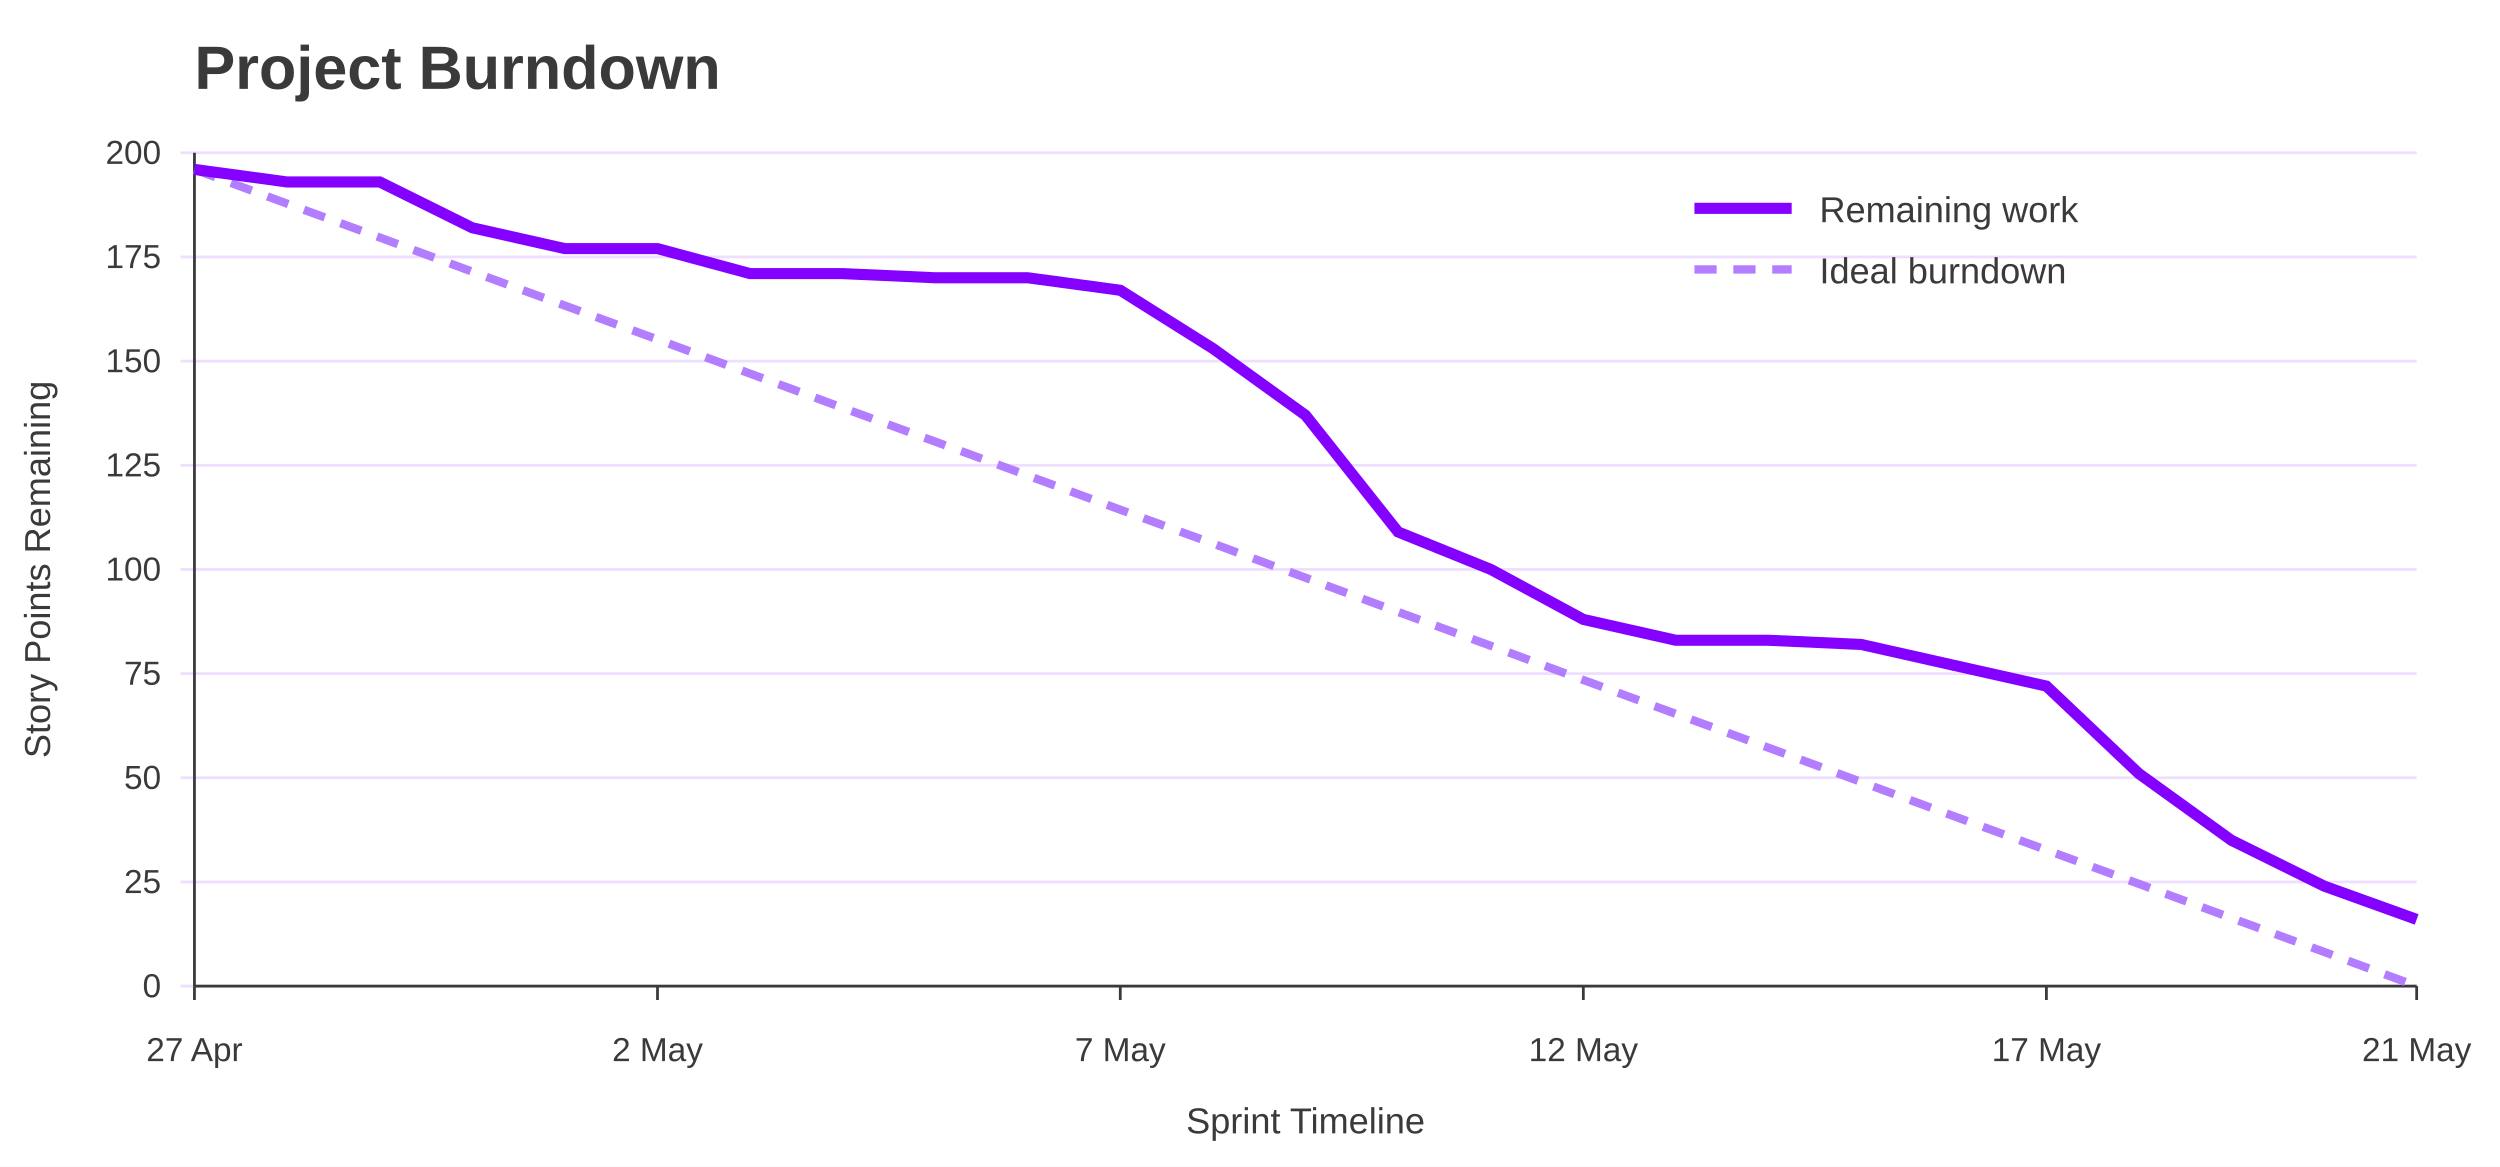
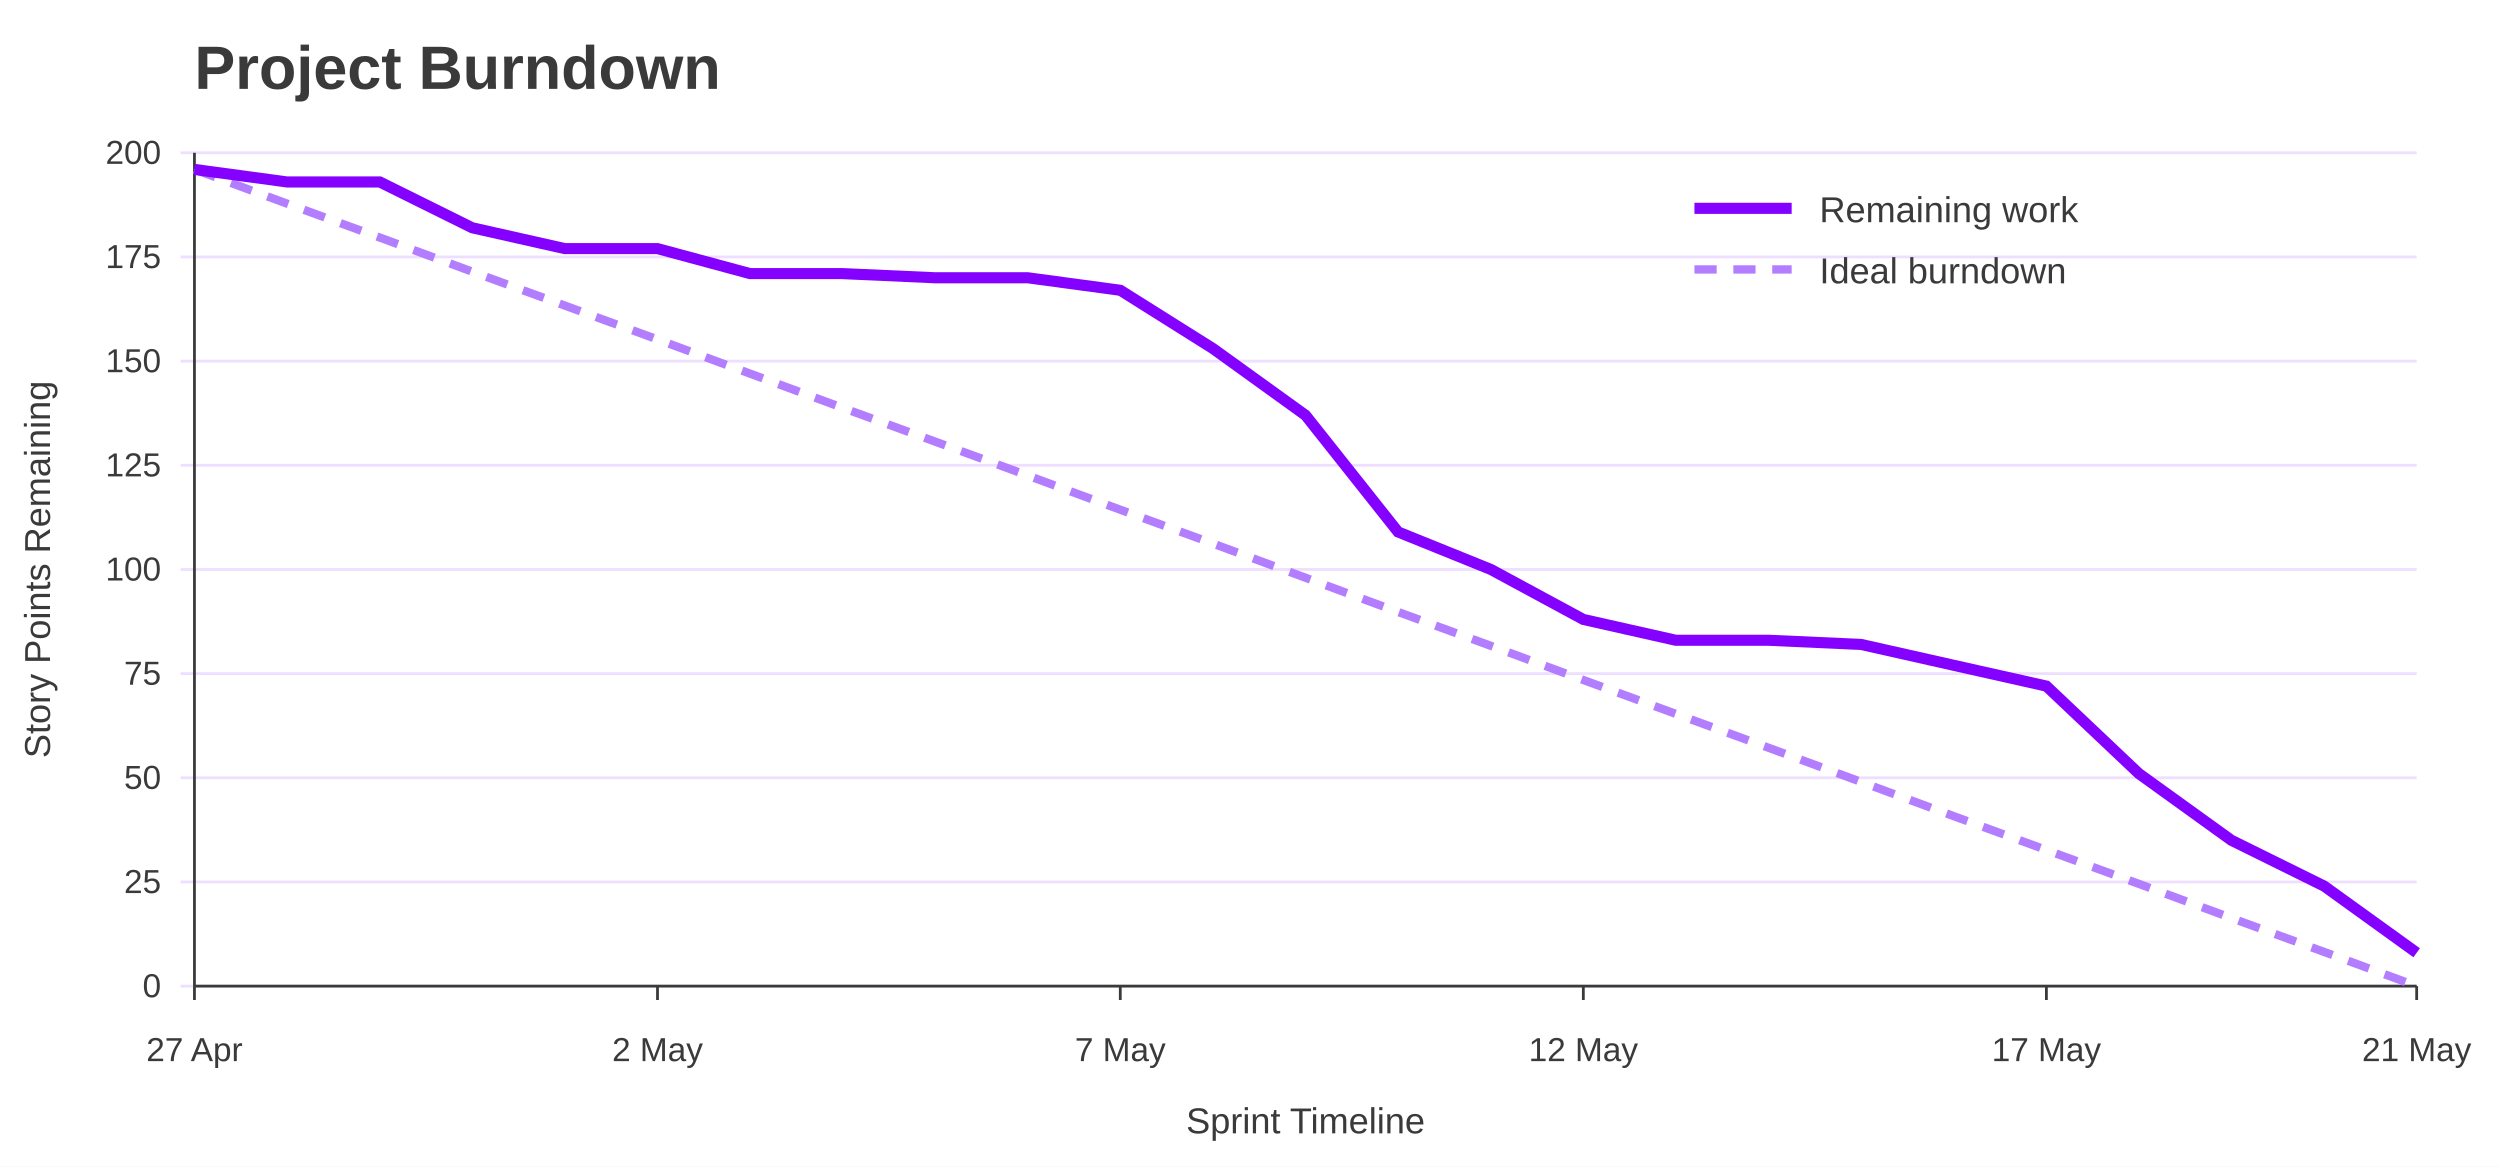
<svg xmlns="http://www.w3.org/2000/svg" width="900" height="420" viewBox="0 0 900 420" role="img" aria-labelledby="title desc">
  <rect width="100%" height="100%" fill="#ffffff" />
  <text x="70" y="32" font-family="Jost, Arial, Helvetica, sans-serif" font-size="22" font-weight="700" fill="#3A3A3A">Project Burndown</text>
  <line x1="65" y1="355.0" x2="870" y2="355.0" stroke="#EEDEFF" />
  <text x="58" y="359.0" font-family="Overpass, Arial, Helvetica, sans-serif" font-size="12" text-anchor="end" fill="#3A3A3A">0</text>
  <line x1="65" y1="317.5" x2="870" y2="317.5" stroke="#EEDEFF" />
  <text x="58" y="321.5" font-family="Overpass, Arial, Helvetica, sans-serif" font-size="12" text-anchor="end" fill="#3A3A3A">25</text>
  <line x1="65" y1="280.0" x2="870" y2="280.0" stroke="#EEDEFF" />
  <text x="58" y="284.0" font-family="Overpass, Arial, Helvetica, sans-serif" font-size="12" text-anchor="end" fill="#3A3A3A">50</text>
  <line x1="65" y1="242.5" x2="870" y2="242.5" stroke="#EEDEFF" />
  <text x="58" y="246.5" font-family="Overpass, Arial, Helvetica, sans-serif" font-size="12" text-anchor="end" fill="#3A3A3A">75</text>
  <line x1="65" y1="205.0" x2="870" y2="205.0" stroke="#EEDEFF" />
  <text x="58" y="209.0" font-family="Overpass, Arial, Helvetica, sans-serif" font-size="12" text-anchor="end" fill="#3A3A3A">100</text>
  <line x1="65" y1="167.5" x2="870" y2="167.5" stroke="#EEDEFF" />
  <text x="58" y="171.5" font-family="Overpass, Arial, Helvetica, sans-serif" font-size="12" text-anchor="end" fill="#3A3A3A">125</text>
  <line x1="65" y1="130.0" x2="870" y2="130.0" stroke="#EEDEFF" />
  <text x="58" y="134.0" font-family="Overpass, Arial, Helvetica, sans-serif" font-size="12" text-anchor="end" fill="#3A3A3A">150</text>
  <line x1="65" y1="92.5" x2="870" y2="92.5" stroke="#EEDEFF" />
  <text x="58" y="96.5" font-family="Overpass, Arial, Helvetica, sans-serif" font-size="12" text-anchor="end" fill="#3A3A3A">175</text>
  <line x1="65" y1="55.0" x2="870" y2="55.0" stroke="#EEDEFF" />
  <text x="58" y="59.0" font-family="Overpass, Arial, Helvetica, sans-serif" font-size="12" text-anchor="end" fill="#3A3A3A">200</text>
  <line x1="70.0" y1="355" x2="70.0" y2="360" stroke="#3A3A3A" />
  <text x="70.0" y="382" font-family="Overpass, Arial, Helvetica, sans-serif" font-size="12" text-anchor="middle" fill="#3A3A3A">27 Apr</text>
  <line x1="236.7" y1="355" x2="236.7" y2="360" stroke="#3A3A3A" />
  <text x="236.7" y="382" font-family="Overpass, Arial, Helvetica, sans-serif" font-size="12" text-anchor="middle" fill="#3A3A3A">2 May</text>
  <line x1="403.3" y1="355" x2="403.3" y2="360" stroke="#3A3A3A" />
  <text x="403.3" y="382" font-family="Overpass, Arial, Helvetica, sans-serif" font-size="12" text-anchor="middle" fill="#3A3A3A">7 May</text>
  <line x1="570.0" y1="355" x2="570.0" y2="360" stroke="#3A3A3A" />
  <text x="570.0" y="382" font-family="Overpass, Arial, Helvetica, sans-serif" font-size="12" text-anchor="middle" fill="#3A3A3A">12 May</text>
  <line x1="736.7" y1="355" x2="736.7" y2="360" stroke="#3A3A3A" />
  <text x="736.7" y="382" font-family="Overpass, Arial, Helvetica, sans-serif" font-size="12" text-anchor="middle" fill="#3A3A3A">17 May</text>
  <line x1="870.0" y1="355" x2="870.0" y2="360" stroke="#3A3A3A" />
  <text x="870.0" y="382" font-family="Overpass, Arial, Helvetica, sans-serif" font-size="12" text-anchor="middle" fill="#3A3A3A">21 May</text>
  <line x1="70" y1="55" x2="70" y2="355" stroke="#3A3A3A" />
  <line x1="70" y1="355" x2="870" y2="355" stroke="#3A3A3A" />
  <text x="18" y="205.0" font-family="Overpass, Arial, Helvetica, sans-serif" font-size="13" text-anchor="middle" transform="rotate(-90 18 205.0)" fill="#3A3A3A">Story Points Remaining</text>
  <text x="470.0" y="408" font-family="Overpass, Arial, Helvetica, sans-serif" font-size="13" text-anchor="middle" fill="#3A3A3A">Sprint Timeline</text>
  <polyline points="70.0,61.0 103.3,73.3 136.7,85.5 170.0,97.8 203.3,110.0 236.7,122.2 270.0,134.5 303.3,146.8 336.7,159.0 370.0,171.2 403.3,183.5 436.7,195.7 470.0,208.0 503.3,220.3 536.7,232.5 570.0,244.8 603.3,257.0 636.7,269.2 670.0,281.5 703.3,293.8 736.7,306.0 770.0,318.2 803.3,330.5 836.7,342.7 870.0,355.0" fill="none" stroke="#B37DFF" stroke-width="3" stroke-dasharray="8 6" />
-   <polyline points="70.0,61.0 103.3,65.5 136.7,65.5 170.0,82.0 203.3,89.5 236.7,89.5 270.0,98.5 303.3,98.5 336.7,100.0 370.0,100.0 403.3,104.5 436.7,125.5 470.0,149.5 503.3,191.5 536.7,205.0 570.0,223.0 603.3,230.5 636.7,230.5 670.0,232.0 703.3,239.5 736.7,247.0 770.0,278.5 803.3,302.5 836.7,319.0 870.0,331.0" fill="none" stroke="#8400FF" stroke-width="4" />
+   <polyline points="70.0,61.0 103.3,65.5 136.7,65.5 170.0,82.0 203.3,89.5 236.7,89.5 270.0,98.5 303.3,98.5 336.7,100.0 370.0,100.0 403.3,104.5 436.7,125.5 470.0,149.5 503.3,191.5 536.7,205.0 570.0,223.0 603.3,230.5 636.7,230.5 670.0,232.0 703.3,239.5 736.7,247.0 770.0,278.5 803.3,302.5 836.7,319.0 870.0,343.0" fill="none" stroke="#8400FF" stroke-width="4" />
  <line x1="610" y1="75" x2="645" y2="75" stroke="#8400FF" stroke-width="4" />
  <text x="655" y="80" font-family="Overpass, Arial, Helvetica, sans-serif" font-size="13" fill="#3A3A3A">Remaining work</text>
  <line x1="610" y1="97" x2="645" y2="97" stroke="#B37DFF" stroke-width="3" stroke-dasharray="8 6" />
  <text x="655" y="102" font-family="Overpass, Arial, Helvetica, sans-serif" font-size="13" fill="#3A3A3A">Ideal burndown</text>
</svg>
